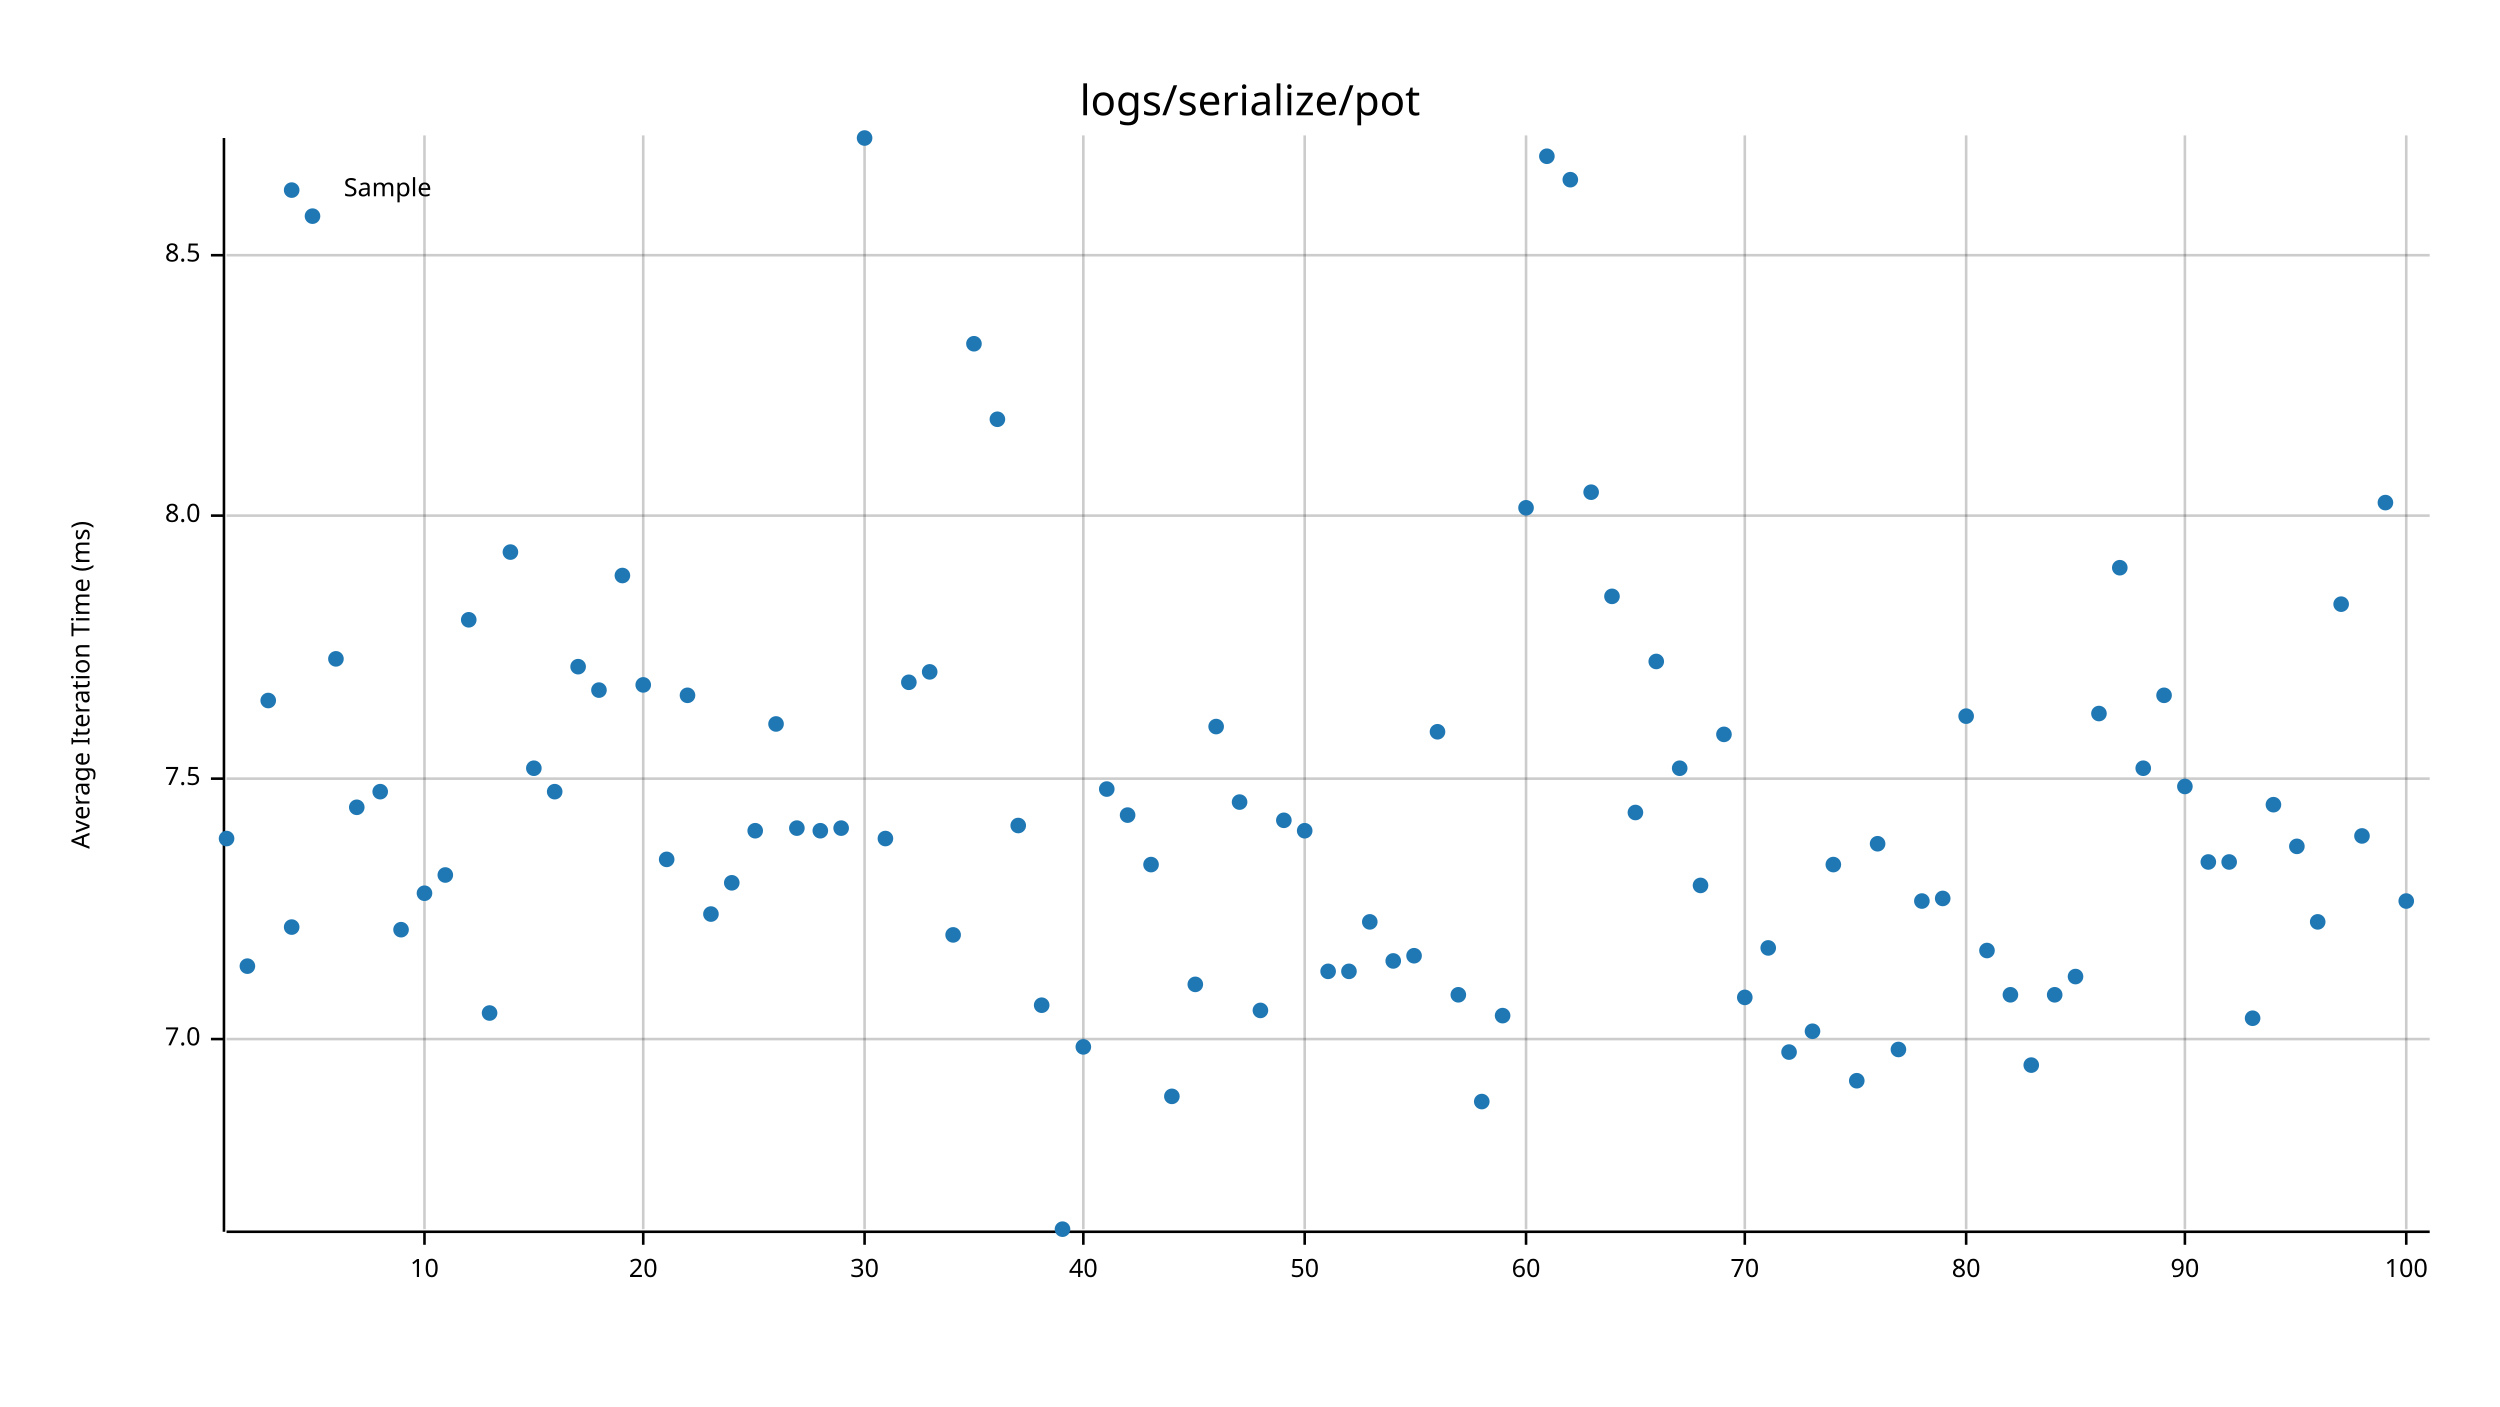
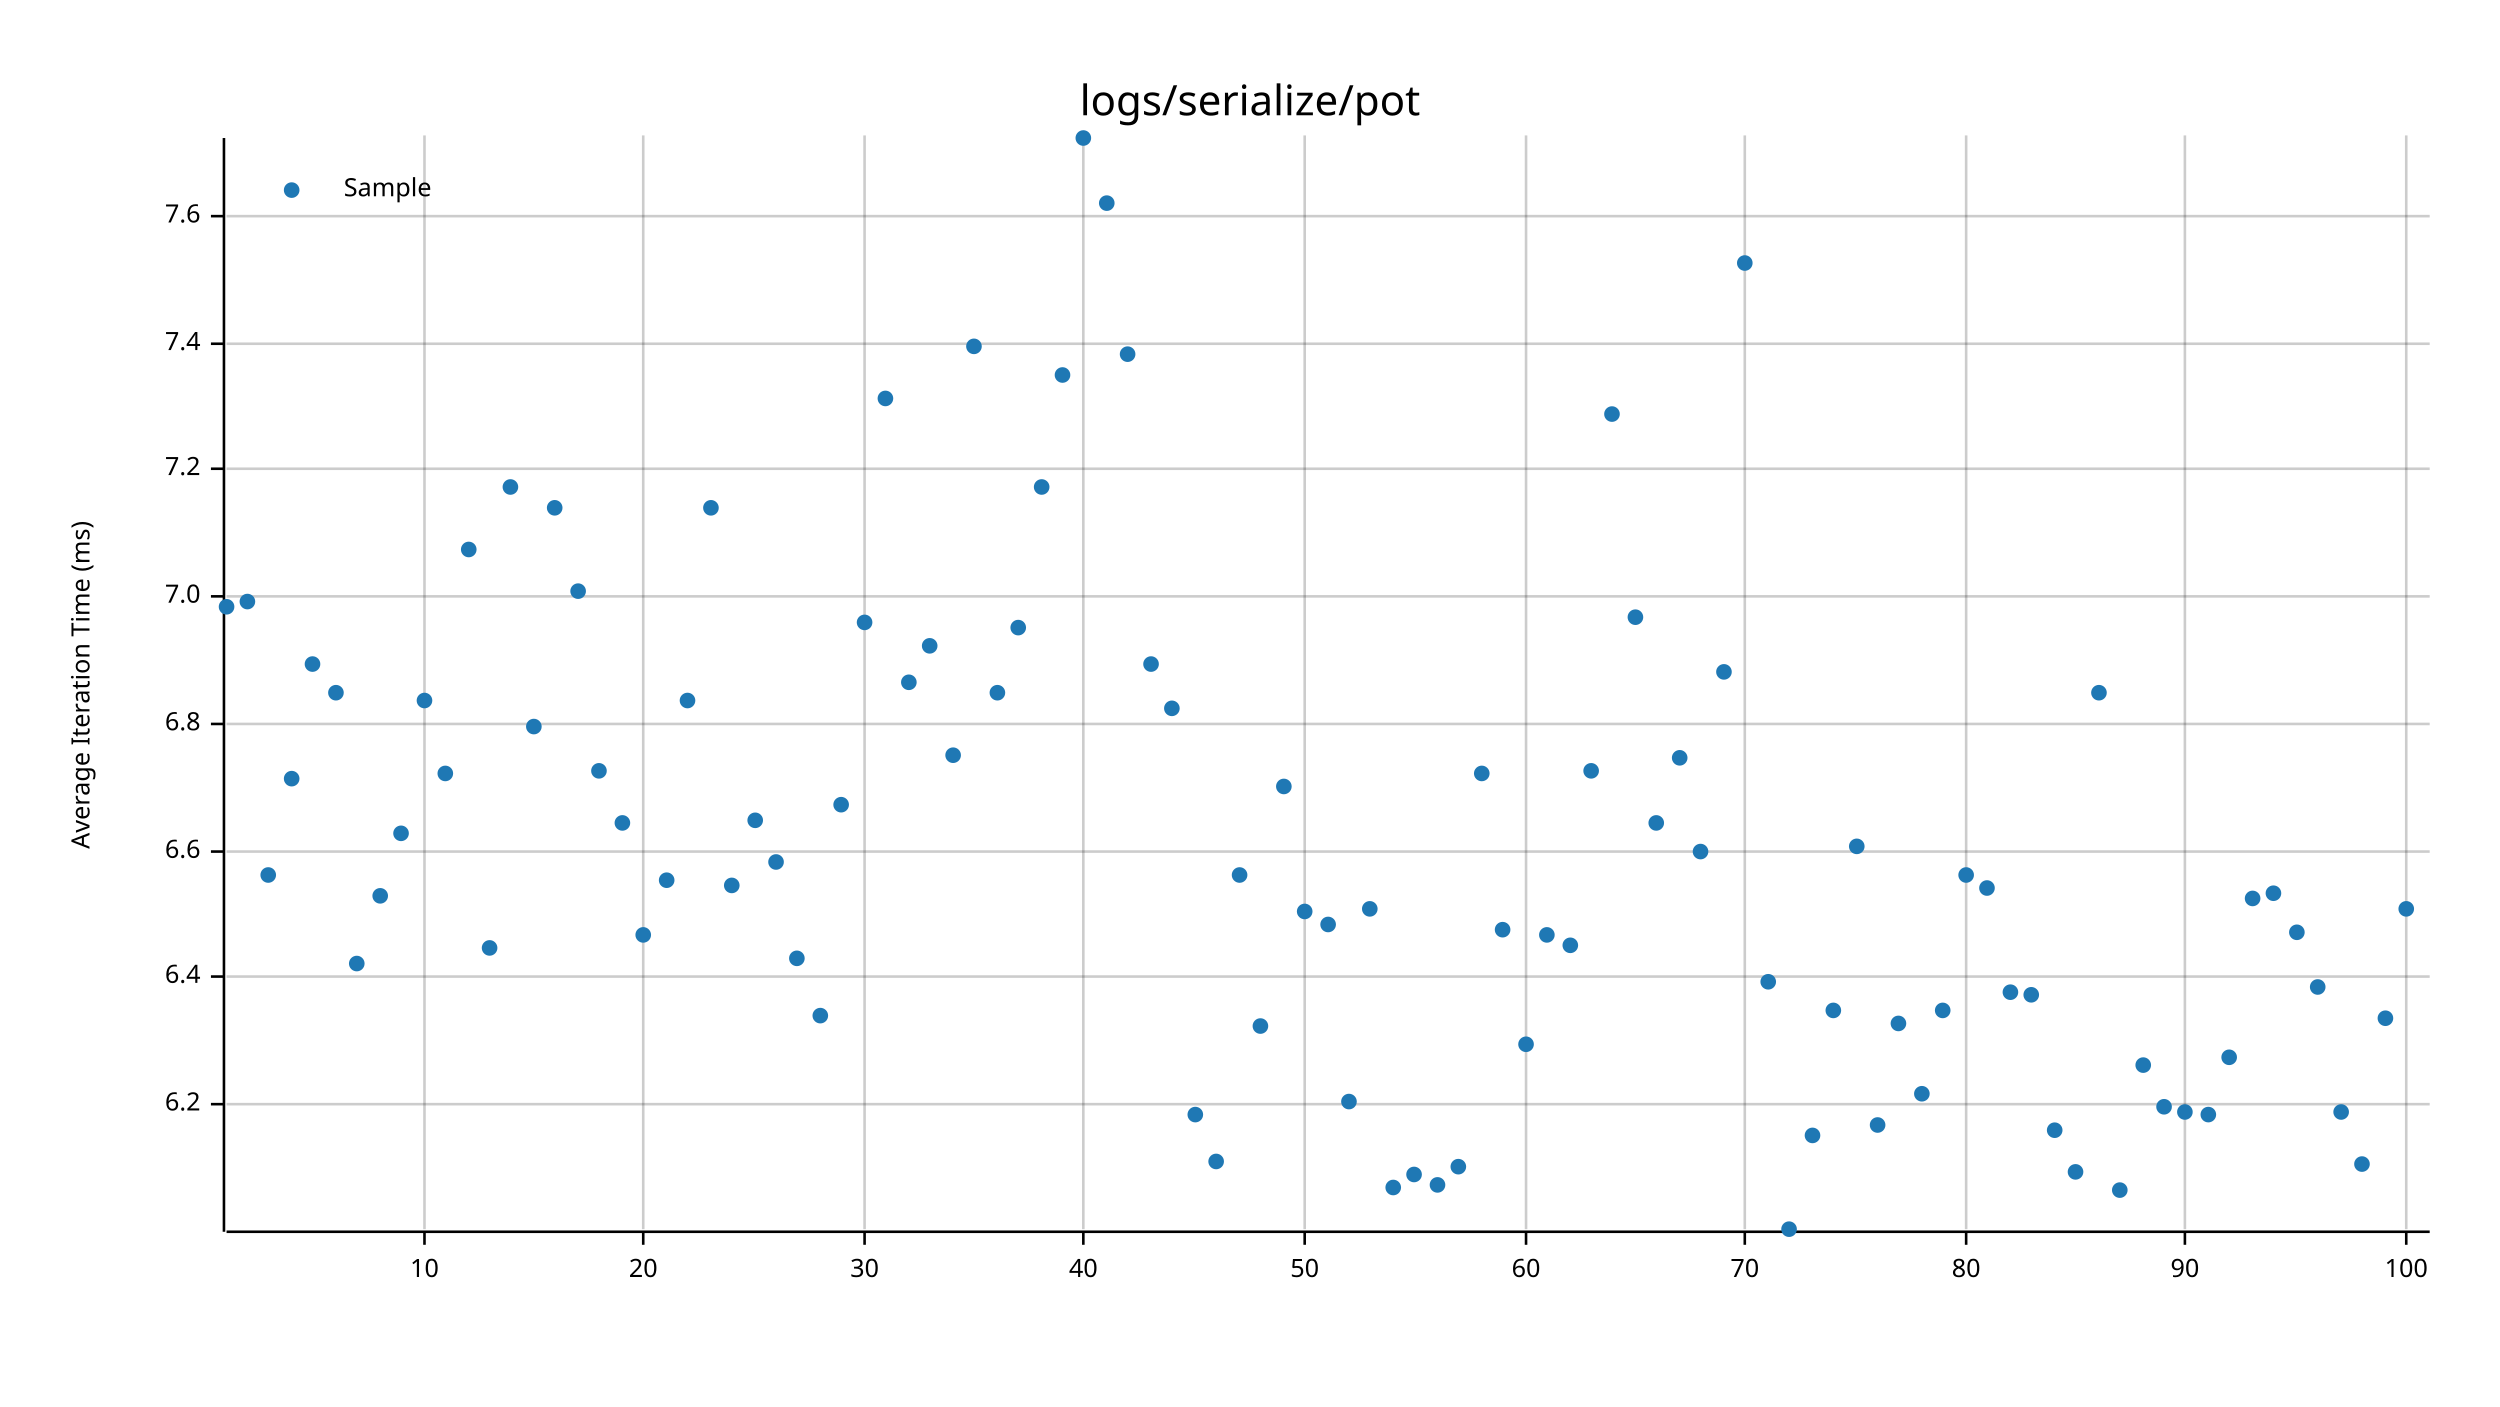
<svg xmlns="http://www.w3.org/2000/svg" width="960" height="540" viewBox="0 0 960 540">
  <text x="480" y="32" dy="0.76em" text-anchor="middle" font-family="sans-serif" font-size="16.129" opacity="1" fill="#000000">
logs/serialize/pot
</text>
  <text x="27" y="263" dy="0.76em" text-anchor="middle" font-family="sans-serif" font-size="9.677" opacity="1" fill="#000000" transform="rotate(270, 27, 263)">
Average Iteration Time (ms)
</text>
  <line opacity="0.2" stroke="#000000" stroke-width="1" x1="163" y1="472" x2="163" y2="52" />
  <line opacity="0.2" stroke="#000000" stroke-width="1" x1="247" y1="472" x2="247" y2="52" />
  <line opacity="0.2" stroke="#000000" stroke-width="1" x1="332" y1="472" x2="332" y2="52" />
  <line opacity="0.2" stroke="#000000" stroke-width="1" x1="416" y1="472" x2="416" y2="52" />
  <line opacity="0.2" stroke="#000000" stroke-width="1" x1="501" y1="472" x2="501" y2="52" />
  <line opacity="0.2" stroke="#000000" stroke-width="1" x1="586" y1="472" x2="586" y2="52" />
  <line opacity="0.2" stroke="#000000" stroke-width="1" x1="670" y1="472" x2="670" y2="52" />
  <line opacity="0.2" stroke="#000000" stroke-width="1" x1="755" y1="472" x2="755" y2="52" />
  <line opacity="0.2" stroke="#000000" stroke-width="1" x1="839" y1="472" x2="839" y2="52" />
  <line opacity="0.2" stroke="#000000" stroke-width="1" x1="924" y1="472" x2="924" y2="52" />
-   <line opacity="0.2" stroke="#000000" stroke-width="1" x1="87" y1="399" x2="933" y2="399" />
-   <line opacity="0.2" stroke="#000000" stroke-width="1" x1="87" y1="299" x2="933" y2="299" />
-   <line opacity="0.2" stroke="#000000" stroke-width="1" x1="87" y1="198" x2="933" y2="198" />
-   <line opacity="0.2" stroke="#000000" stroke-width="1" x1="87" y1="98" x2="933" y2="98" />
+   <line opacity="0.2" stroke="#000000" stroke-width="1" x1="87" y1="424" x2="933" y2="424" />
+   <line opacity="0.2" stroke="#000000" stroke-width="1" x1="87" y1="375" x2="933" y2="375" />
+   <line opacity="0.2" stroke="#000000" stroke-width="1" x1="87" y1="327" x2="933" y2="327" />
+   <line opacity="0.2" stroke="#000000" stroke-width="1" x1="87" y1="278" x2="933" y2="278" />
+   <line opacity="0.2" stroke="#000000" stroke-width="1" x1="87" y1="229" x2="933" y2="229" />
+   <line opacity="0.2" stroke="#000000" stroke-width="1" x1="87" y1="180" x2="933" y2="180" />
+   <line opacity="0.2" stroke="#000000" stroke-width="1" x1="87" y1="132" x2="933" y2="132" />
+   <line opacity="0.2" stroke="#000000" stroke-width="1" x1="87" y1="83" x2="933" y2="83" />
  <polyline fill="none" opacity="1" stroke="#000000" stroke-width="1" points="86,53 86,473 " />
-   <text x="77" y="399" dy="0.5ex" text-anchor="end" font-family="sans-serif" font-size="9.677" opacity="1" fill="#000000">
+   <text x="77" y="424" dy="0.5ex" text-anchor="end" font-family="sans-serif" font-size="9.677" opacity="1" fill="#000000">
+ 6.2
+ </text>
+   <polyline fill="none" opacity="1" stroke="#000000" stroke-width="1" points="81,424 86,424 " />
+   <text x="77" y="375" dy="0.5ex" text-anchor="end" font-family="sans-serif" font-size="9.677" opacity="1" fill="#000000">
+ 6.4
+ </text>
+   <polyline fill="none" opacity="1" stroke="#000000" stroke-width="1" points="81,375 86,375 " />
+   <text x="77" y="327" dy="0.5ex" text-anchor="end" font-family="sans-serif" font-size="9.677" opacity="1" fill="#000000">
+ 6.6
+ </text>
+   <polyline fill="none" opacity="1" stroke="#000000" stroke-width="1" points="81,327 86,327 " />
+   <text x="77" y="278" dy="0.5ex" text-anchor="end" font-family="sans-serif" font-size="9.677" opacity="1" fill="#000000">
+ 6.8
+ </text>
+   <polyline fill="none" opacity="1" stroke="#000000" stroke-width="1" points="81,278 86,278 " />
+   <text x="77" y="229" dy="0.5ex" text-anchor="end" font-family="sans-serif" font-size="9.677" opacity="1" fill="#000000">
7.0
</text>
-   <polyline fill="none" opacity="1" stroke="#000000" stroke-width="1" points="81,399 86,399 " />
-   <text x="77" y="299" dy="0.5ex" text-anchor="end" font-family="sans-serif" font-size="9.677" opacity="1" fill="#000000">
- 7.5
- </text>
-   <polyline fill="none" opacity="1" stroke="#000000" stroke-width="1" points="81,299 86,299 " />
-   <text x="77" y="198" dy="0.5ex" text-anchor="end" font-family="sans-serif" font-size="9.677" opacity="1" fill="#000000">
- 8.0
- </text>
-   <polyline fill="none" opacity="1" stroke="#000000" stroke-width="1" points="81,198 86,198 " />
-   <text x="77" y="98" dy="0.5ex" text-anchor="end" font-family="sans-serif" font-size="9.677" opacity="1" fill="#000000">
- 8.5
- </text>
-   <polyline fill="none" opacity="1" stroke="#000000" stroke-width="1" points="81,98 86,98 " />
+   <polyline fill="none" opacity="1" stroke="#000000" stroke-width="1" points="81,229 86,229 " />
+   <text x="77" y="180" dy="0.5ex" text-anchor="end" font-family="sans-serif" font-size="9.677" opacity="1" fill="#000000">
+ 7.2
+ </text>
+   <polyline fill="none" opacity="1" stroke="#000000" stroke-width="1" points="81,180 86,180 " />
+   <text x="77" y="132" dy="0.5ex" text-anchor="end" font-family="sans-serif" font-size="9.677" opacity="1" fill="#000000">
+ 7.4
+ </text>
+   <polyline fill="none" opacity="1" stroke="#000000" stroke-width="1" points="81,132 86,132 " />
+   <text x="77" y="83" dy="0.5ex" text-anchor="end" font-family="sans-serif" font-size="9.677" opacity="1" fill="#000000">
+ 7.6
+ </text>
+   <polyline fill="none" opacity="1" stroke="#000000" stroke-width="1" points="81,83 86,83 " />
  <polyline fill="none" opacity="1" stroke="#000000" stroke-width="1" points="87,473 933,473 " />
  <text x="163" y="483" dy="0.76em" text-anchor="middle" font-family="sans-serif" font-size="9.677" opacity="1" fill="#000000">
10
</text>
  <polyline fill="none" opacity="1" stroke="#000000" stroke-width="1" points="163,473 163,478 " />
  <text x="247" y="483" dy="0.76em" text-anchor="middle" font-family="sans-serif" font-size="9.677" opacity="1" fill="#000000">
20
</text>
  <polyline fill="none" opacity="1" stroke="#000000" stroke-width="1" points="247,473 247,478 " />
  <text x="332" y="483" dy="0.76em" text-anchor="middle" font-family="sans-serif" font-size="9.677" opacity="1" fill="#000000">
30
</text>
  <polyline fill="none" opacity="1" stroke="#000000" stroke-width="1" points="332,473 332,478 " />
  <text x="416" y="483" dy="0.76em" text-anchor="middle" font-family="sans-serif" font-size="9.677" opacity="1" fill="#000000">
40
</text>
  <polyline fill="none" opacity="1" stroke="#000000" stroke-width="1" points="416,473 416,478 " />
  <text x="501" y="483" dy="0.76em" text-anchor="middle" font-family="sans-serif" font-size="9.677" opacity="1" fill="#000000">
50
</text>
  <polyline fill="none" opacity="1" stroke="#000000" stroke-width="1" points="501,473 501,478 " />
  <text x="586" y="483" dy="0.76em" text-anchor="middle" font-family="sans-serif" font-size="9.677" opacity="1" fill="#000000">
60
</text>
  <polyline fill="none" opacity="1" stroke="#000000" stroke-width="1" points="586,473 586,478 " />
  <text x="670" y="483" dy="0.76em" text-anchor="middle" font-family="sans-serif" font-size="9.677" opacity="1" fill="#000000">
70
</text>
  <polyline fill="none" opacity="1" stroke="#000000" stroke-width="1" points="670,473 670,478 " />
  <text x="755" y="483" dy="0.76em" text-anchor="middle" font-family="sans-serif" font-size="9.677" opacity="1" fill="#000000">
80
</text>
  <polyline fill="none" opacity="1" stroke="#000000" stroke-width="1" points="755,473 755,478 " />
  <text x="839" y="483" dy="0.76em" text-anchor="middle" font-family="sans-serif" font-size="9.677" opacity="1" fill="#000000">
90
</text>
  <polyline fill="none" opacity="1" stroke="#000000" stroke-width="1" points="839,473 839,478 " />
  <text x="924" y="483" dy="0.76em" text-anchor="middle" font-family="sans-serif" font-size="9.677" opacity="1" fill="#000000">
100
</text>
  <polyline fill="none" opacity="1" stroke="#000000" stroke-width="1" points="924,473 924,478 " />
-   <circle cx="87" cy="322" r="3" opacity="1" fill="#1F78B4" stroke="none" stroke-width="1" />
-   <circle cx="95" cy="371" r="3" opacity="1" fill="#1F78B4" stroke="none" stroke-width="1" />
-   <circle cx="103" cy="269" r="3" opacity="1" fill="#1F78B4" stroke="none" stroke-width="1" />
-   <circle cx="112" cy="356" r="3" opacity="1" fill="#1F78B4" stroke="none" stroke-width="1" />
-   <circle cx="120" cy="83" r="3" opacity="1" fill="#1F78B4" stroke="none" stroke-width="1" />
-   <circle cx="129" cy="253" r="3" opacity="1" fill="#1F78B4" stroke="none" stroke-width="1" />
-   <circle cx="137" cy="310" r="3" opacity="1" fill="#1F78B4" stroke="none" stroke-width="1" />
-   <circle cx="146" cy="304" r="3" opacity="1" fill="#1F78B4" stroke="none" stroke-width="1" />
-   <circle cx="154" cy="357" r="3" opacity="1" fill="#1F78B4" stroke="none" stroke-width="1" />
-   <circle cx="163" cy="343" r="3" opacity="1" fill="#1F78B4" stroke="none" stroke-width="1" />
-   <circle cx="171" cy="336" r="3" opacity="1" fill="#1F78B4" stroke="none" stroke-width="1" />
-   <circle cx="180" cy="238" r="3" opacity="1" fill="#1F78B4" stroke="none" stroke-width="1" />
-   <circle cx="188" cy="389" r="3" opacity="1" fill="#1F78B4" stroke="none" stroke-width="1" />
-   <circle cx="196" cy="212" r="3" opacity="1" fill="#1F78B4" stroke="none" stroke-width="1" />
-   <circle cx="205" cy="295" r="3" opacity="1" fill="#1F78B4" stroke="none" stroke-width="1" />
-   <circle cx="213" cy="304" r="3" opacity="1" fill="#1F78B4" stroke="none" stroke-width="1" />
-   <circle cx="222" cy="256" r="3" opacity="1" fill="#1F78B4" stroke="none" stroke-width="1" />
-   <circle cx="230" cy="265" r="3" opacity="1" fill="#1F78B4" stroke="none" stroke-width="1" />
-   <circle cx="239" cy="221" r="3" opacity="1" fill="#1F78B4" stroke="none" stroke-width="1" />
-   <circle cx="247" cy="263" r="3" opacity="1" fill="#1F78B4" stroke="none" stroke-width="1" />
-   <circle cx="256" cy="330" r="3" opacity="1" fill="#1F78B4" stroke="none" stroke-width="1" />
-   <circle cx="264" cy="267" r="3" opacity="1" fill="#1F78B4" stroke="none" stroke-width="1" />
-   <circle cx="273" cy="351" r="3" opacity="1" fill="#1F78B4" stroke="none" stroke-width="1" />
-   <circle cx="281" cy="339" r="3" opacity="1" fill="#1F78B4" stroke="none" stroke-width="1" />
-   <circle cx="290" cy="319" r="3" opacity="1" fill="#1F78B4" stroke="none" stroke-width="1" />
-   <circle cx="298" cy="278" r="3" opacity="1" fill="#1F78B4" stroke="none" stroke-width="1" />
-   <circle cx="306" cy="318" r="3" opacity="1" fill="#1F78B4" stroke="none" stroke-width="1" />
-   <circle cx="315" cy="319" r="3" opacity="1" fill="#1F78B4" stroke="none" stroke-width="1" />
-   <circle cx="323" cy="318" r="3" opacity="1" fill="#1F78B4" stroke="none" stroke-width="1" />
-   <circle cx="332" cy="53" r="3" opacity="1" fill="#1F78B4" stroke="none" stroke-width="1" />
-   <circle cx="340" cy="322" r="3" opacity="1" fill="#1F78B4" stroke="none" stroke-width="1" />
+   <circle cx="87" cy="233" r="3" opacity="1" fill="#1F78B4" stroke="none" stroke-width="1" />
+   <circle cx="95" cy="231" r="3" opacity="1" fill="#1F78B4" stroke="none" stroke-width="1" />
+   <circle cx="103" cy="336" r="3" opacity="1" fill="#1F78B4" stroke="none" stroke-width="1" />
+   <circle cx="112" cy="299" r="3" opacity="1" fill="#1F78B4" stroke="none" stroke-width="1" />
+   <circle cx="120" cy="255" r="3" opacity="1" fill="#1F78B4" stroke="none" stroke-width="1" />
+   <circle cx="129" cy="266" r="3" opacity="1" fill="#1F78B4" stroke="none" stroke-width="1" />
+   <circle cx="137" cy="370" r="3" opacity="1" fill="#1F78B4" stroke="none" stroke-width="1" />
+   <circle cx="146" cy="344" r="3" opacity="1" fill="#1F78B4" stroke="none" stroke-width="1" />
+   <circle cx="154" cy="320" r="3" opacity="1" fill="#1F78B4" stroke="none" stroke-width="1" />
+   <circle cx="163" cy="269" r="3" opacity="1" fill="#1F78B4" stroke="none" stroke-width="1" />
+   <circle cx="171" cy="297" r="3" opacity="1" fill="#1F78B4" stroke="none" stroke-width="1" />
+   <circle cx="180" cy="211" r="3" opacity="1" fill="#1F78B4" stroke="none" stroke-width="1" />
+   <circle cx="188" cy="364" r="3" opacity="1" fill="#1F78B4" stroke="none" stroke-width="1" />
+   <circle cx="196" cy="187" r="3" opacity="1" fill="#1F78B4" stroke="none" stroke-width="1" />
+   <circle cx="205" cy="279" r="3" opacity="1" fill="#1F78B4" stroke="none" stroke-width="1" />
+   <circle cx="213" cy="195" r="3" opacity="1" fill="#1F78B4" stroke="none" stroke-width="1" />
+   <circle cx="222" cy="227" r="3" opacity="1" fill="#1F78B4" stroke="none" stroke-width="1" />
+   <circle cx="230" cy="296" r="3" opacity="1" fill="#1F78B4" stroke="none" stroke-width="1" />
+   <circle cx="239" cy="316" r="3" opacity="1" fill="#1F78B4" stroke="none" stroke-width="1" />
+   <circle cx="247" cy="359" r="3" opacity="1" fill="#1F78B4" stroke="none" stroke-width="1" />
+   <circle cx="256" cy="338" r="3" opacity="1" fill="#1F78B4" stroke="none" stroke-width="1" />
+   <circle cx="264" cy="269" r="3" opacity="1" fill="#1F78B4" stroke="none" stroke-width="1" />
+   <circle cx="273" cy="195" r="3" opacity="1" fill="#1F78B4" stroke="none" stroke-width="1" />
+   <circle cx="281" cy="340" r="3" opacity="1" fill="#1F78B4" stroke="none" stroke-width="1" />
+   <circle cx="290" cy="315" r="3" opacity="1" fill="#1F78B4" stroke="none" stroke-width="1" />
+   <circle cx="298" cy="331" r="3" opacity="1" fill="#1F78B4" stroke="none" stroke-width="1" />
+   <circle cx="306" cy="368" r="3" opacity="1" fill="#1F78B4" stroke="none" stroke-width="1" />
+   <circle cx="315" cy="390" r="3" opacity="1" fill="#1F78B4" stroke="none" stroke-width="1" />
+   <circle cx="323" cy="309" r="3" opacity="1" fill="#1F78B4" stroke="none" stroke-width="1" />
+   <circle cx="332" cy="239" r="3" opacity="1" fill="#1F78B4" stroke="none" stroke-width="1" />
+   <circle cx="340" cy="153" r="3" opacity="1" fill="#1F78B4" stroke="none" stroke-width="1" />
  <circle cx="349" cy="262" r="3" opacity="1" fill="#1F78B4" stroke="none" stroke-width="1" />
-   <circle cx="357" cy="258" r="3" opacity="1" fill="#1F78B4" stroke="none" stroke-width="1" />
-   <circle cx="366" cy="359" r="3" opacity="1" fill="#1F78B4" stroke="none" stroke-width="1" />
-   <circle cx="374" cy="132" r="3" opacity="1" fill="#1F78B4" stroke="none" stroke-width="1" />
-   <circle cx="383" cy="161" r="3" opacity="1" fill="#1F78B4" stroke="none" stroke-width="1" />
-   <circle cx="391" cy="317" r="3" opacity="1" fill="#1F78B4" stroke="none" stroke-width="1" />
-   <circle cx="400" cy="386" r="3" opacity="1" fill="#1F78B4" stroke="none" stroke-width="1" />
-   <circle cx="408" cy="472" r="3" opacity="1" fill="#1F78B4" stroke="none" stroke-width="1" />
-   <circle cx="416" cy="402" r="3" opacity="1" fill="#1F78B4" stroke="none" stroke-width="1" />
-   <circle cx="425" cy="303" r="3" opacity="1" fill="#1F78B4" stroke="none" stroke-width="1" />
-   <circle cx="433" cy="313" r="3" opacity="1" fill="#1F78B4" stroke="none" stroke-width="1" />
-   <circle cx="442" cy="332" r="3" opacity="1" fill="#1F78B4" stroke="none" stroke-width="1" />
-   <circle cx="450" cy="421" r="3" opacity="1" fill="#1F78B4" stroke="none" stroke-width="1" />
-   <circle cx="459" cy="378" r="3" opacity="1" fill="#1F78B4" stroke="none" stroke-width="1" />
-   <circle cx="467" cy="279" r="3" opacity="1" fill="#1F78B4" stroke="none" stroke-width="1" />
-   <circle cx="476" cy="308" r="3" opacity="1" fill="#1F78B4" stroke="none" stroke-width="1" />
-   <circle cx="484" cy="388" r="3" opacity="1" fill="#1F78B4" stroke="none" stroke-width="1" />
-   <circle cx="493" cy="315" r="3" opacity="1" fill="#1F78B4" stroke="none" stroke-width="1" />
-   <circle cx="501" cy="319" r="3" opacity="1" fill="#1F78B4" stroke="none" stroke-width="1" />
-   <circle cx="510" cy="373" r="3" opacity="1" fill="#1F78B4" stroke="none" stroke-width="1" />
-   <circle cx="518" cy="373" r="3" opacity="1" fill="#1F78B4" stroke="none" stroke-width="1" />
-   <circle cx="526" cy="354" r="3" opacity="1" fill="#1F78B4" stroke="none" stroke-width="1" />
-   <circle cx="535" cy="369" r="3" opacity="1" fill="#1F78B4" stroke="none" stroke-width="1" />
-   <circle cx="543" cy="367" r="3" opacity="1" fill="#1F78B4" stroke="none" stroke-width="1" />
-   <circle cx="552" cy="281" r="3" opacity="1" fill="#1F78B4" stroke="none" stroke-width="1" />
-   <circle cx="560" cy="382" r="3" opacity="1" fill="#1F78B4" stroke="none" stroke-width="1" />
-   <circle cx="569" cy="423" r="3" opacity="1" fill="#1F78B4" stroke="none" stroke-width="1" />
-   <circle cx="577" cy="390" r="3" opacity="1" fill="#1F78B4" stroke="none" stroke-width="1" />
-   <circle cx="586" cy="195" r="3" opacity="1" fill="#1F78B4" stroke="none" stroke-width="1" />
-   <circle cx="594" cy="60" r="3" opacity="1" fill="#1F78B4" stroke="none" stroke-width="1" />
-   <circle cx="603" cy="69" r="3" opacity="1" fill="#1F78B4" stroke="none" stroke-width="1" />
-   <circle cx="611" cy="189" r="3" opacity="1" fill="#1F78B4" stroke="none" stroke-width="1" />
-   <circle cx="619" cy="229" r="3" opacity="1" fill="#1F78B4" stroke="none" stroke-width="1" />
-   <circle cx="628" cy="312" r="3" opacity="1" fill="#1F78B4" stroke="none" stroke-width="1" />
-   <circle cx="636" cy="254" r="3" opacity="1" fill="#1F78B4" stroke="none" stroke-width="1" />
-   <circle cx="645" cy="295" r="3" opacity="1" fill="#1F78B4" stroke="none" stroke-width="1" />
-   <circle cx="653" cy="340" r="3" opacity="1" fill="#1F78B4" stroke="none" stroke-width="1" />
-   <circle cx="662" cy="282" r="3" opacity="1" fill="#1F78B4" stroke="none" stroke-width="1" />
-   <circle cx="670" cy="383" r="3" opacity="1" fill="#1F78B4" stroke="none" stroke-width="1" />
-   <circle cx="679" cy="364" r="3" opacity="1" fill="#1F78B4" stroke="none" stroke-width="1" />
-   <circle cx="687" cy="404" r="3" opacity="1" fill="#1F78B4" stroke="none" stroke-width="1" />
-   <circle cx="696" cy="396" r="3" opacity="1" fill="#1F78B4" stroke="none" stroke-width="1" />
-   <circle cx="704" cy="332" r="3" opacity="1" fill="#1F78B4" stroke="none" stroke-width="1" />
-   <circle cx="713" cy="415" r="3" opacity="1" fill="#1F78B4" stroke="none" stroke-width="1" />
-   <circle cx="721" cy="324" r="3" opacity="1" fill="#1F78B4" stroke="none" stroke-width="1" />
-   <circle cx="729" cy="403" r="3" opacity="1" fill="#1F78B4" stroke="none" stroke-width="1" />
-   <circle cx="738" cy="346" r="3" opacity="1" fill="#1F78B4" stroke="none" stroke-width="1" />
-   <circle cx="746" cy="345" r="3" opacity="1" fill="#1F78B4" stroke="none" stroke-width="1" />
-   <circle cx="755" cy="275" r="3" opacity="1" fill="#1F78B4" stroke="none" stroke-width="1" />
-   <circle cx="763" cy="365" r="3" opacity="1" fill="#1F78B4" stroke="none" stroke-width="1" />
-   <circle cx="772" cy="382" r="3" opacity="1" fill="#1F78B4" stroke="none" stroke-width="1" />
-   <circle cx="780" cy="409" r="3" opacity="1" fill="#1F78B4" stroke="none" stroke-width="1" />
-   <circle cx="789" cy="382" r="3" opacity="1" fill="#1F78B4" stroke="none" stroke-width="1" />
-   <circle cx="797" cy="375" r="3" opacity="1" fill="#1F78B4" stroke="none" stroke-width="1" />
-   <circle cx="806" cy="274" r="3" opacity="1" fill="#1F78B4" stroke="none" stroke-width="1" />
-   <circle cx="814" cy="218" r="3" opacity="1" fill="#1F78B4" stroke="none" stroke-width="1" />
-   <circle cx="823" cy="295" r="3" opacity="1" fill="#1F78B4" stroke="none" stroke-width="1" />
-   <circle cx="831" cy="267" r="3" opacity="1" fill="#1F78B4" stroke="none" stroke-width="1" />
-   <circle cx="839" cy="302" r="3" opacity="1" fill="#1F78B4" stroke="none" stroke-width="1" />
-   <circle cx="848" cy="331" r="3" opacity="1" fill="#1F78B4" stroke="none" stroke-width="1" />
-   <circle cx="856" cy="331" r="3" opacity="1" fill="#1F78B4" stroke="none" stroke-width="1" />
-   <circle cx="865" cy="391" r="3" opacity="1" fill="#1F78B4" stroke="none" stroke-width="1" />
-   <circle cx="873" cy="309" r="3" opacity="1" fill="#1F78B4" stroke="none" stroke-width="1" />
-   <circle cx="882" cy="325" r="3" opacity="1" fill="#1F78B4" stroke="none" stroke-width="1" />
-   <circle cx="890" cy="354" r="3" opacity="1" fill="#1F78B4" stroke="none" stroke-width="1" />
-   <circle cx="899" cy="232" r="3" opacity="1" fill="#1F78B4" stroke="none" stroke-width="1" />
-   <circle cx="907" cy="321" r="3" opacity="1" fill="#1F78B4" stroke="none" stroke-width="1" />
-   <circle cx="916" cy="193" r="3" opacity="1" fill="#1F78B4" stroke="none" stroke-width="1" />
-   <circle cx="924" cy="346" r="3" opacity="1" fill="#1F78B4" stroke="none" stroke-width="1" />
+   <circle cx="357" cy="248" r="3" opacity="1" fill="#1F78B4" stroke="none" stroke-width="1" />
+   <circle cx="366" cy="290" r="3" opacity="1" fill="#1F78B4" stroke="none" stroke-width="1" />
+   <circle cx="374" cy="133" r="3" opacity="1" fill="#1F78B4" stroke="none" stroke-width="1" />
+   <circle cx="383" cy="266" r="3" opacity="1" fill="#1F78B4" stroke="none" stroke-width="1" />
+   <circle cx="391" cy="241" r="3" opacity="1" fill="#1F78B4" stroke="none" stroke-width="1" />
+   <circle cx="400" cy="187" r="3" opacity="1" fill="#1F78B4" stroke="none" stroke-width="1" />
+   <circle cx="408" cy="144" r="3" opacity="1" fill="#1F78B4" stroke="none" stroke-width="1" />
+   <circle cx="416" cy="53" r="3" opacity="1" fill="#1F78B4" stroke="none" stroke-width="1" />
+   <circle cx="425" cy="78" r="3" opacity="1" fill="#1F78B4" stroke="none" stroke-width="1" />
+   <circle cx="433" cy="136" r="3" opacity="1" fill="#1F78B4" stroke="none" stroke-width="1" />
+   <circle cx="442" cy="255" r="3" opacity="1" fill="#1F78B4" stroke="none" stroke-width="1" />
+   <circle cx="450" cy="272" r="3" opacity="1" fill="#1F78B4" stroke="none" stroke-width="1" />
+   <circle cx="459" cy="428" r="3" opacity="1" fill="#1F78B4" stroke="none" stroke-width="1" />
+   <circle cx="467" cy="446" r="3" opacity="1" fill="#1F78B4" stroke="none" stroke-width="1" />
+   <circle cx="476" cy="336" r="3" opacity="1" fill="#1F78B4" stroke="none" stroke-width="1" />
+   <circle cx="484" cy="394" r="3" opacity="1" fill="#1F78B4" stroke="none" stroke-width="1" />
+   <circle cx="493" cy="302" r="3" opacity="1" fill="#1F78B4" stroke="none" stroke-width="1" />
+   <circle cx="501" cy="350" r="3" opacity="1" fill="#1F78B4" stroke="none" stroke-width="1" />
+   <circle cx="510" cy="355" r="3" opacity="1" fill="#1F78B4" stroke="none" stroke-width="1" />
+   <circle cx="518" cy="423" r="3" opacity="1" fill="#1F78B4" stroke="none" stroke-width="1" />
+   <circle cx="526" cy="349" r="3" opacity="1" fill="#1F78B4" stroke="none" stroke-width="1" />
+   <circle cx="535" cy="456" r="3" opacity="1" fill="#1F78B4" stroke="none" stroke-width="1" />
+   <circle cx="543" cy="451" r="3" opacity="1" fill="#1F78B4" stroke="none" stroke-width="1" />
+   <circle cx="552" cy="455" r="3" opacity="1" fill="#1F78B4" stroke="none" stroke-width="1" />
+   <circle cx="560" cy="448" r="3" opacity="1" fill="#1F78B4" stroke="none" stroke-width="1" />
+   <circle cx="569" cy="297" r="3" opacity="1" fill="#1F78B4" stroke="none" stroke-width="1" />
+   <circle cx="577" cy="357" r="3" opacity="1" fill="#1F78B4" stroke="none" stroke-width="1" />
+   <circle cx="586" cy="401" r="3" opacity="1" fill="#1F78B4" stroke="none" stroke-width="1" />
+   <circle cx="594" cy="359" r="3" opacity="1" fill="#1F78B4" stroke="none" stroke-width="1" />
+   <circle cx="603" cy="363" r="3" opacity="1" fill="#1F78B4" stroke="none" stroke-width="1" />
+   <circle cx="611" cy="296" r="3" opacity="1" fill="#1F78B4" stroke="none" stroke-width="1" />
+   <circle cx="619" cy="159" r="3" opacity="1" fill="#1F78B4" stroke="none" stroke-width="1" />
+   <circle cx="628" cy="237" r="3" opacity="1" fill="#1F78B4" stroke="none" stroke-width="1" />
+   <circle cx="636" cy="316" r="3" opacity="1" fill="#1F78B4" stroke="none" stroke-width="1" />
+   <circle cx="645" cy="291" r="3" opacity="1" fill="#1F78B4" stroke="none" stroke-width="1" />
+   <circle cx="653" cy="327" r="3" opacity="1" fill="#1F78B4" stroke="none" stroke-width="1" />
+   <circle cx="662" cy="258" r="3" opacity="1" fill="#1F78B4" stroke="none" stroke-width="1" />
+   <circle cx="670" cy="101" r="3" opacity="1" fill="#1F78B4" stroke="none" stroke-width="1" />
+   <circle cx="679" cy="377" r="3" opacity="1" fill="#1F78B4" stroke="none" stroke-width="1" />
+   <circle cx="687" cy="472" r="3" opacity="1" fill="#1F78B4" stroke="none" stroke-width="1" />
+   <circle cx="696" cy="436" r="3" opacity="1" fill="#1F78B4" stroke="none" stroke-width="1" />
+   <circle cx="704" cy="388" r="3" opacity="1" fill="#1F78B4" stroke="none" stroke-width="1" />
+   <circle cx="713" cy="325" r="3" opacity="1" fill="#1F78B4" stroke="none" stroke-width="1" />
+   <circle cx="721" cy="432" r="3" opacity="1" fill="#1F78B4" stroke="none" stroke-width="1" />
+   <circle cx="729" cy="393" r="3" opacity="1" fill="#1F78B4" stroke="none" stroke-width="1" />
+   <circle cx="738" cy="420" r="3" opacity="1" fill="#1F78B4" stroke="none" stroke-width="1" />
+   <circle cx="746" cy="388" r="3" opacity="1" fill="#1F78B4" stroke="none" stroke-width="1" />
+   <circle cx="755" cy="336" r="3" opacity="1" fill="#1F78B4" stroke="none" stroke-width="1" />
+   <circle cx="763" cy="341" r="3" opacity="1" fill="#1F78B4" stroke="none" stroke-width="1" />
+   <circle cx="772" cy="381" r="3" opacity="1" fill="#1F78B4" stroke="none" stroke-width="1" />
+   <circle cx="780" cy="382" r="3" opacity="1" fill="#1F78B4" stroke="none" stroke-width="1" />
+   <circle cx="789" cy="434" r="3" opacity="1" fill="#1F78B4" stroke="none" stroke-width="1" />
+   <circle cx="797" cy="450" r="3" opacity="1" fill="#1F78B4" stroke="none" stroke-width="1" />
+   <circle cx="806" cy="266" r="3" opacity="1" fill="#1F78B4" stroke="none" stroke-width="1" />
+   <circle cx="814" cy="457" r="3" opacity="1" fill="#1F78B4" stroke="none" stroke-width="1" />
+   <circle cx="823" cy="409" r="3" opacity="1" fill="#1F78B4" stroke="none" stroke-width="1" />
+   <circle cx="831" cy="425" r="3" opacity="1" fill="#1F78B4" stroke="none" stroke-width="1" />
+   <circle cx="839" cy="427" r="3" opacity="1" fill="#1F78B4" stroke="none" stroke-width="1" />
+   <circle cx="848" cy="428" r="3" opacity="1" fill="#1F78B4" stroke="none" stroke-width="1" />
+   <circle cx="856" cy="406" r="3" opacity="1" fill="#1F78B4" stroke="none" stroke-width="1" />
+   <circle cx="865" cy="345" r="3" opacity="1" fill="#1F78B4" stroke="none" stroke-width="1" />
+   <circle cx="873" cy="343" r="3" opacity="1" fill="#1F78B4" stroke="none" stroke-width="1" />
+   <circle cx="882" cy="358" r="3" opacity="1" fill="#1F78B4" stroke="none" stroke-width="1" />
+   <circle cx="890" cy="379" r="3" opacity="1" fill="#1F78B4" stroke="none" stroke-width="1" />
+   <circle cx="899" cy="427" r="3" opacity="1" fill="#1F78B4" stroke="none" stroke-width="1" />
+   <circle cx="907" cy="447" r="3" opacity="1" fill="#1F78B4" stroke="none" stroke-width="1" />
+   <circle cx="916" cy="391" r="3" opacity="1" fill="#1F78B4" stroke="none" stroke-width="1" />
+   <circle cx="924" cy="349" r="3" opacity="1" fill="#1F78B4" stroke="none" stroke-width="1" />
  <text x="132" y="68" dy="0.76em" text-anchor="start" font-family="sans-serif" font-size="9.677" opacity="1" fill="#000000">
Sample
</text>
  <circle cx="112" cy="73" r="3" opacity="1" fill="#1F78B4" stroke="none" stroke-width="1" />
</svg>
